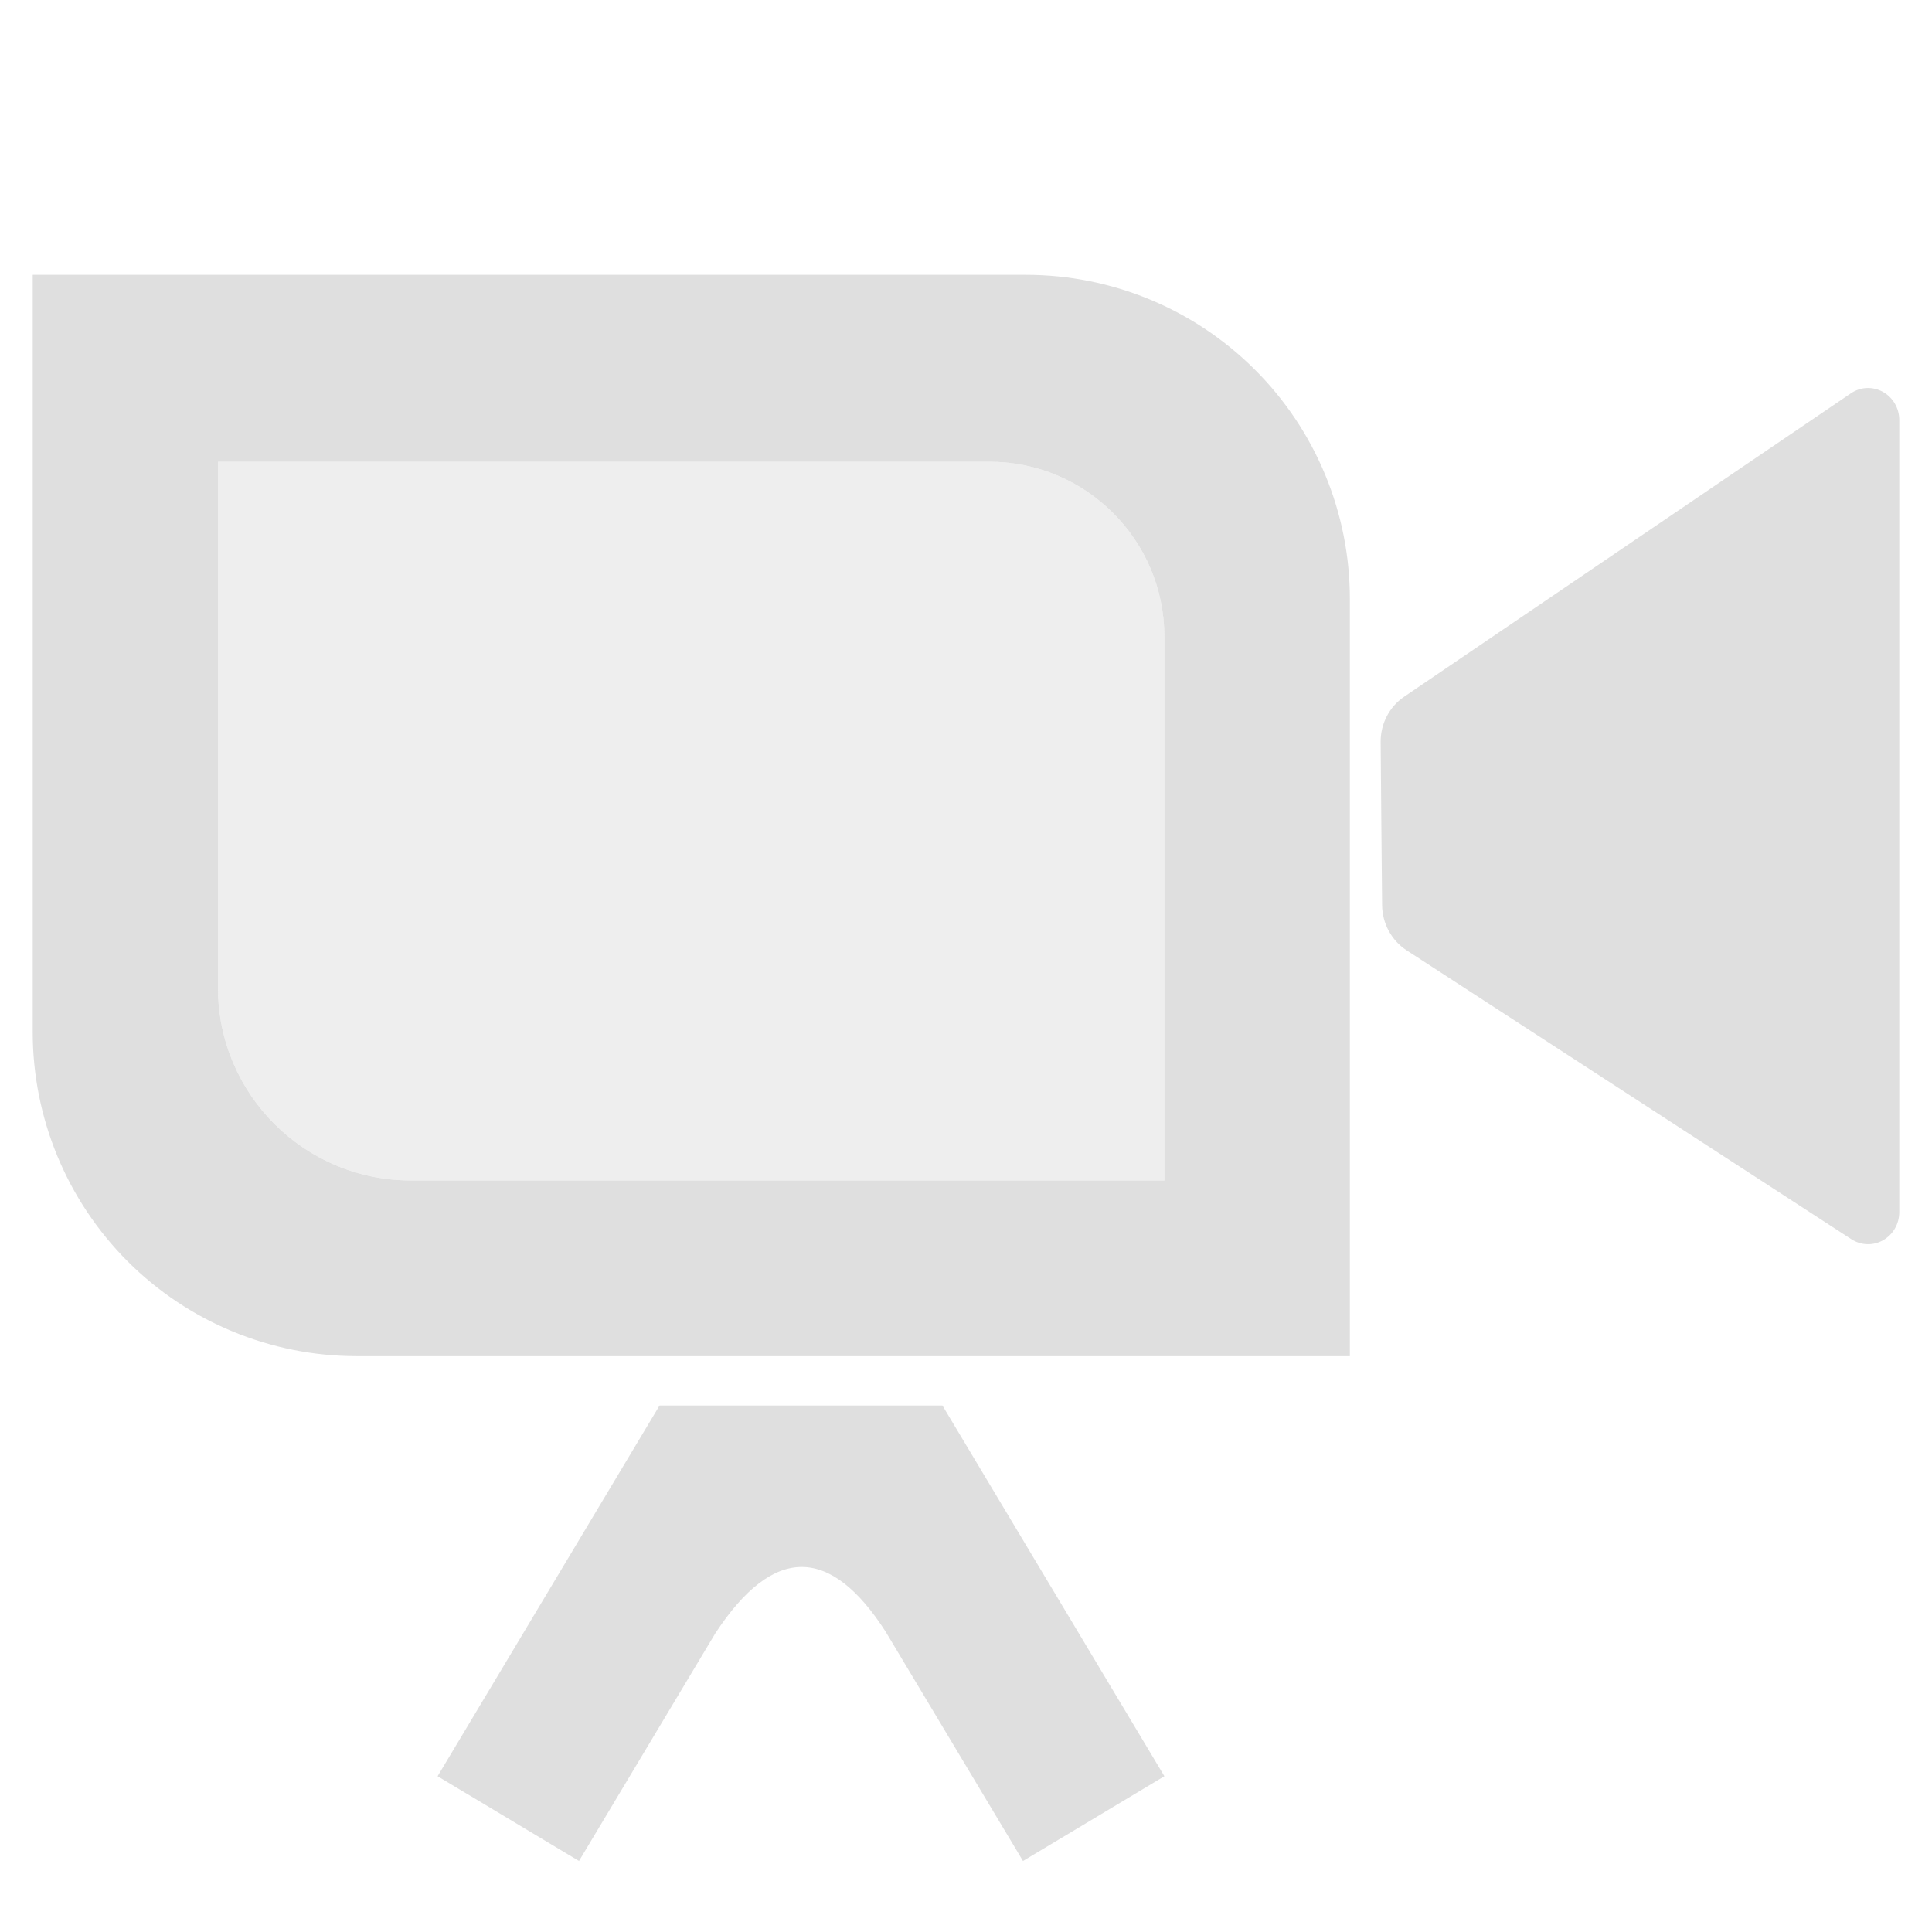
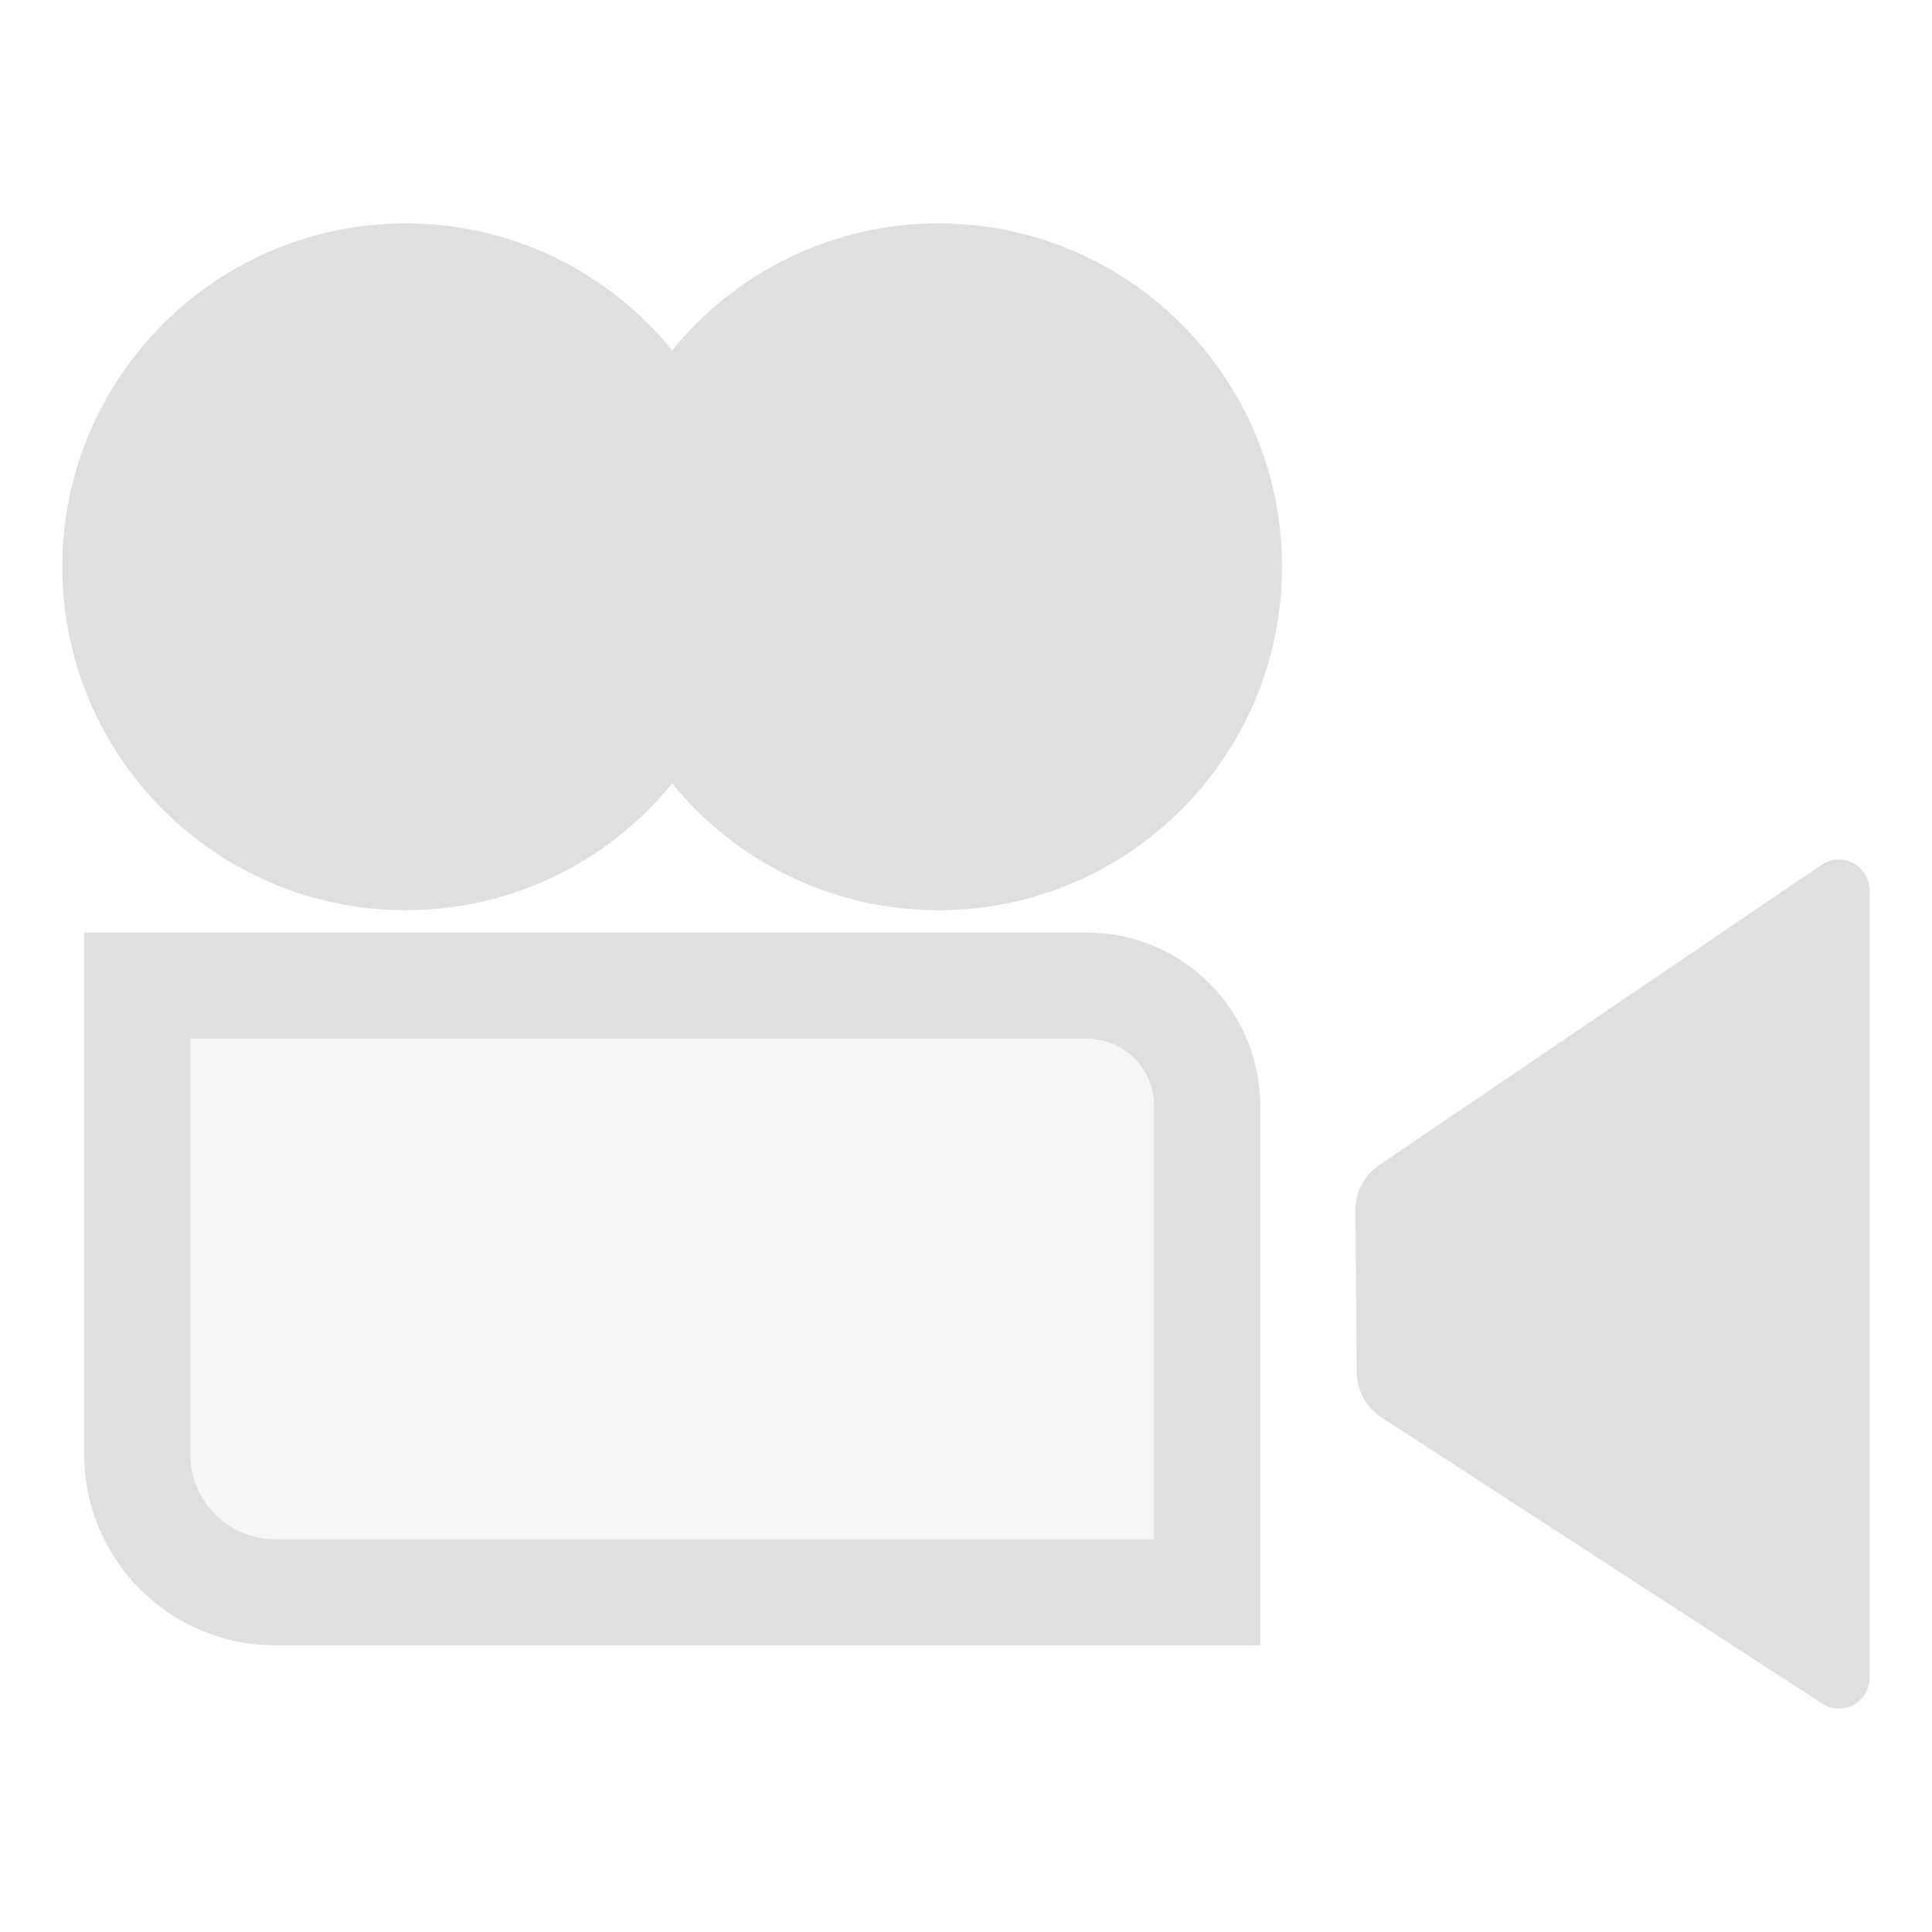
- <svg xmlns="http://www.w3.org/2000/svg" style="fill-rule:evenodd;clip-rule:evenodd;stroke-linejoin:round;stroke-miterlimit:2" width="100%" height="100%" viewBox="0 0 16 16" xml:space="preserve">
+ <svg xmlns="http://www.w3.org/2000/svg" style="fill-rule:evenodd;clip-rule:evenodd;stroke-linejoin:round;stroke-miterlimit:2" width="100%" height="100%" version="1.1" viewBox="0 0 16 16" xml:space="preserve">
  <defs>
    <style id="current-color-scheme" type="text/css">
   .ColorScheme-Text { color:#dfdfdf; } .ColorScheme-Highlight { color:#4285f4; } .ColorScheme-NeutralText { color:#ff9800; } .ColorScheme-PositiveText { color:#4caf50; } .ColorScheme-NegativeText { color:#f44336; }
  </style>
  </defs>
-   <path style="fill:currentColor;" class="ColorScheme-Text" d="M5.462,11.64l2.343,-0l1.838,3.07l-1.171,0.702l-1.138,-1.9c-0.452,-0.703 -0.923,-0.729 -1.411,0.016l-1.128,1.884l-1.171,-0.702l1.838,-3.07Zm3.034,-9.364c0.712,0 1.394,0.283 1.897,0.786c0.504,0.503 0.786,1.186 0.786,1.897l0,6.272l-8.225,0c-0.711,0 -1.394,-0.282 -1.897,-0.785c-0.503,-0.504 -0.786,-1.186 -0.786,-1.898l0,-6.272l8.225,0Zm7.233,1.202l-0,6.561c-0,0.097 -0.052,0.186 -0.134,0.232c-0.082,0.047 -0.183,0.043 -0.262,-0.008c-0.889,-0.577 -3.02,-1.961 -3.684,-2.393c-0.125,-0.081 -0.202,-0.223 -0.203,-0.375c-0.004,-0.351 -0.009,-0.997 -0.012,-1.348c-0.002,-0.152 0.072,-0.295 0.196,-0.378c0.661,-0.45 2.803,-1.903 3.699,-2.512c0.079,-0.054 0.18,-0.058 0.264,-0.012c0.083,0.046 0.136,0.135 0.136,0.233Zm-7.535,0.346l-6.389,0l-0,4.356c-0,0.881 0.715,1.596 1.597,1.596l6.241,0l0,-4.502c0,-0.801 -0.649,-1.45 -1.449,-1.45Z" />
-   <path style="fill:currentColor;fill-opacity:0.5" class="ColorScheme-Text" d="M8.194,3.824l-6.389,0l-0,4.356c-0,0.881 0.715,1.596 1.597,1.596l6.241,0l0,-4.502c0,-0.801 -0.649,-1.45 -1.449,-1.45Z" />
+   <path style="fill:currentColor;fill-opacity:0.3" class="ColorScheme-Text" d="M1.576,8.602l-0,3.441c-0,0.389 0.315,0.704 0.704,0.704l7.278,0l-0,-3.586c-0,-0.309 -0.25,-0.559 -0.558,-0.559l-7.424,0Z" />
+   <path style="fill:currentColor;" class="ColorScheme-Text" d="M15.484,7.38l-0,6.507c-0,0.096 -0.051,0.184 -0.132,0.231c-0.082,0.045 -0.182,0.042 -0.26,-0.009c-0.882,-0.572 -2.995,-1.945 -3.654,-2.373c-0.124,-0.081 -0.2,-0.221 -0.202,-0.372c-0.003,-0.349 -0.008,-0.988 -0.012,-1.337c-0.001,-0.151 0.072,-0.292 0.194,-0.375c0.657,-0.446 2.781,-1.887 3.669,-2.491c0.079,-0.053 0.179,-0.058 0.262,-0.012c0.083,0.046 0.135,0.134 0.135,0.231Zm-6.484,0.343l-8.303,0l-0,4.32c-0,0.874 0.709,1.583 1.583,1.583l8.157,0l-0,-4.465c-0,-0.794 -0.644,-1.438 -1.437,-1.438Zm-7.424,0.879l-0,3.441c-0,0.389 0.315,0.704 0.704,0.704l7.278,0l-0,-3.586c-0,-0.309 -0.25,-0.559 -0.558,-0.559l-7.424,0Zm3.991,-5.701c0.521,-0.641 1.316,-1.051 2.206,-1.051c1.57,0 2.844,1.275 2.844,2.844c0,1.57 -1.274,2.844 -2.844,2.844c-0.89,0 -1.685,-0.409 -2.206,-1.05c-0.522,0.641 -1.317,1.05 -2.207,1.05c-1.569,0 -2.844,-1.274 -2.844,-2.844c0,-1.569 1.275,-2.844 2.844,-2.844c0.89,0 1.685,0.41 2.207,1.051Z" />
</svg>
